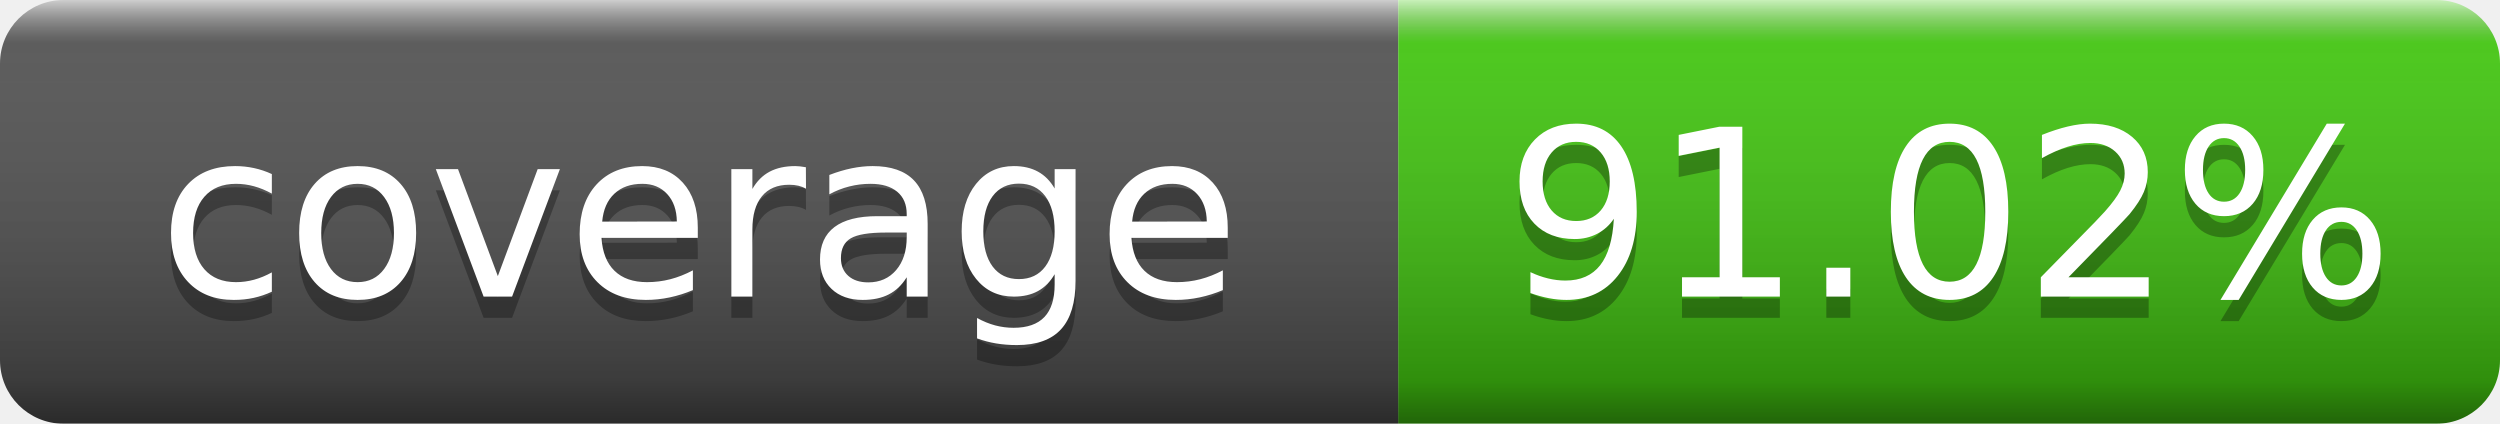
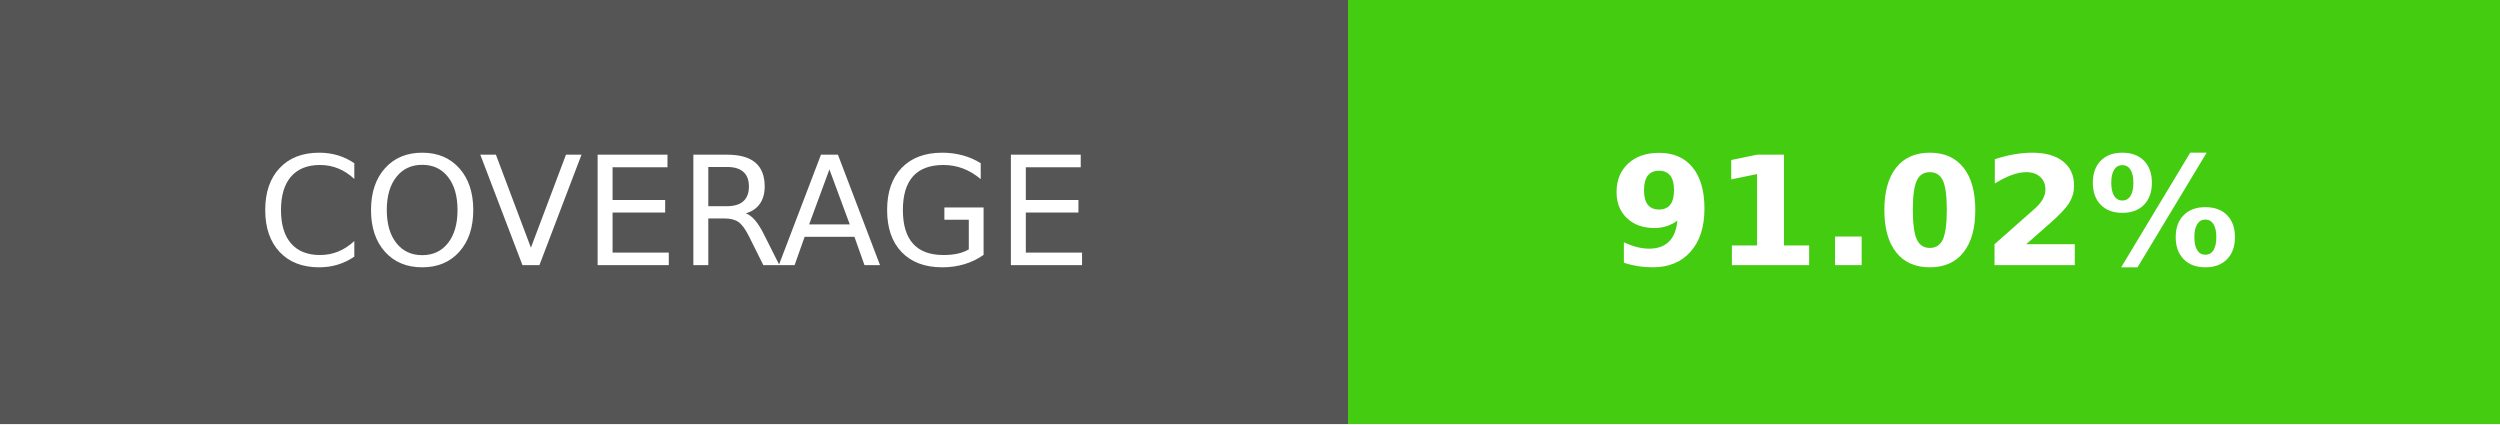
- <svg xmlns="http://www.w3.org/2000/svg" width="118" height="20" role="img" aria-label="coverage: 91.02%">
-   <linearGradient id="s" x2="0" y2="100%">
-     <stop offset="0" stop-color="#fff" stop-opacity=".7" />
-     <stop offset=".1" stop-color="#aaa" stop-opacity=".1" />
-     <stop offset=".9" stop-opacity=".3" />
-     <stop offset="1" stop-opacity=".5" />
-   </linearGradient>
-   <mask id="m">
-     <rect width="118" height="20" rx="3" fill="#fff" />
-   </mask>
-   <g mask="url(#m)">
-     <rect width="66" height="20" fill="#555" />
-     <rect x="66" width="52" height="20" fill="#4c1" />
-     <rect width="118" height="20" fill="url(#s)" />
+ <svg xmlns="http://www.w3.org/2000/svg" width="165" height="28" role="img" aria-label="COVERAGE: 91.02%">
+   <g shape-rendering="crispEdges">
+     <rect width="89" height="28" fill="#555" />
+     <rect x="89" width="76" height="28" fill="#4c1" />
  </g>
-   <g fill="#fff" text-anchor="middle" font-family="Verdana,Geneva,DejaVu Sans,sans-serif" text-rendering="geometricPrecision" font-size="110">
-     <text aria-hidden="true" x="330" y="150" fill="#010101" fill-opacity=".3" transform="scale(.1)" textLength="560">coverage</text>
-     <text x="330" y="140" transform="scale(.1)" fill="#fff" textLength="560">coverage</text>
-     <text aria-hidden="true" x="920" y="150" fill="#010101" fill-opacity=".3" transform="scale(.1)" textLength="420">91.02%</text>
-     <text x="920" y="140" transform="scale(.1)" fill="#fff" textLength="420">91.02%</text>
+   <g fill="#fff" text-anchor="middle" font-family="Verdana,Geneva,DejaVu Sans,sans-serif" text-rendering="geometricPrecision" font-size="100">
+     <text transform="scale(.1)" x="445" y="175">COVERAGE</text>
+     <text transform="scale(.1)" x="1270" y="175" font-weight="bold">91.02%</text>
  </g>
</svg>
